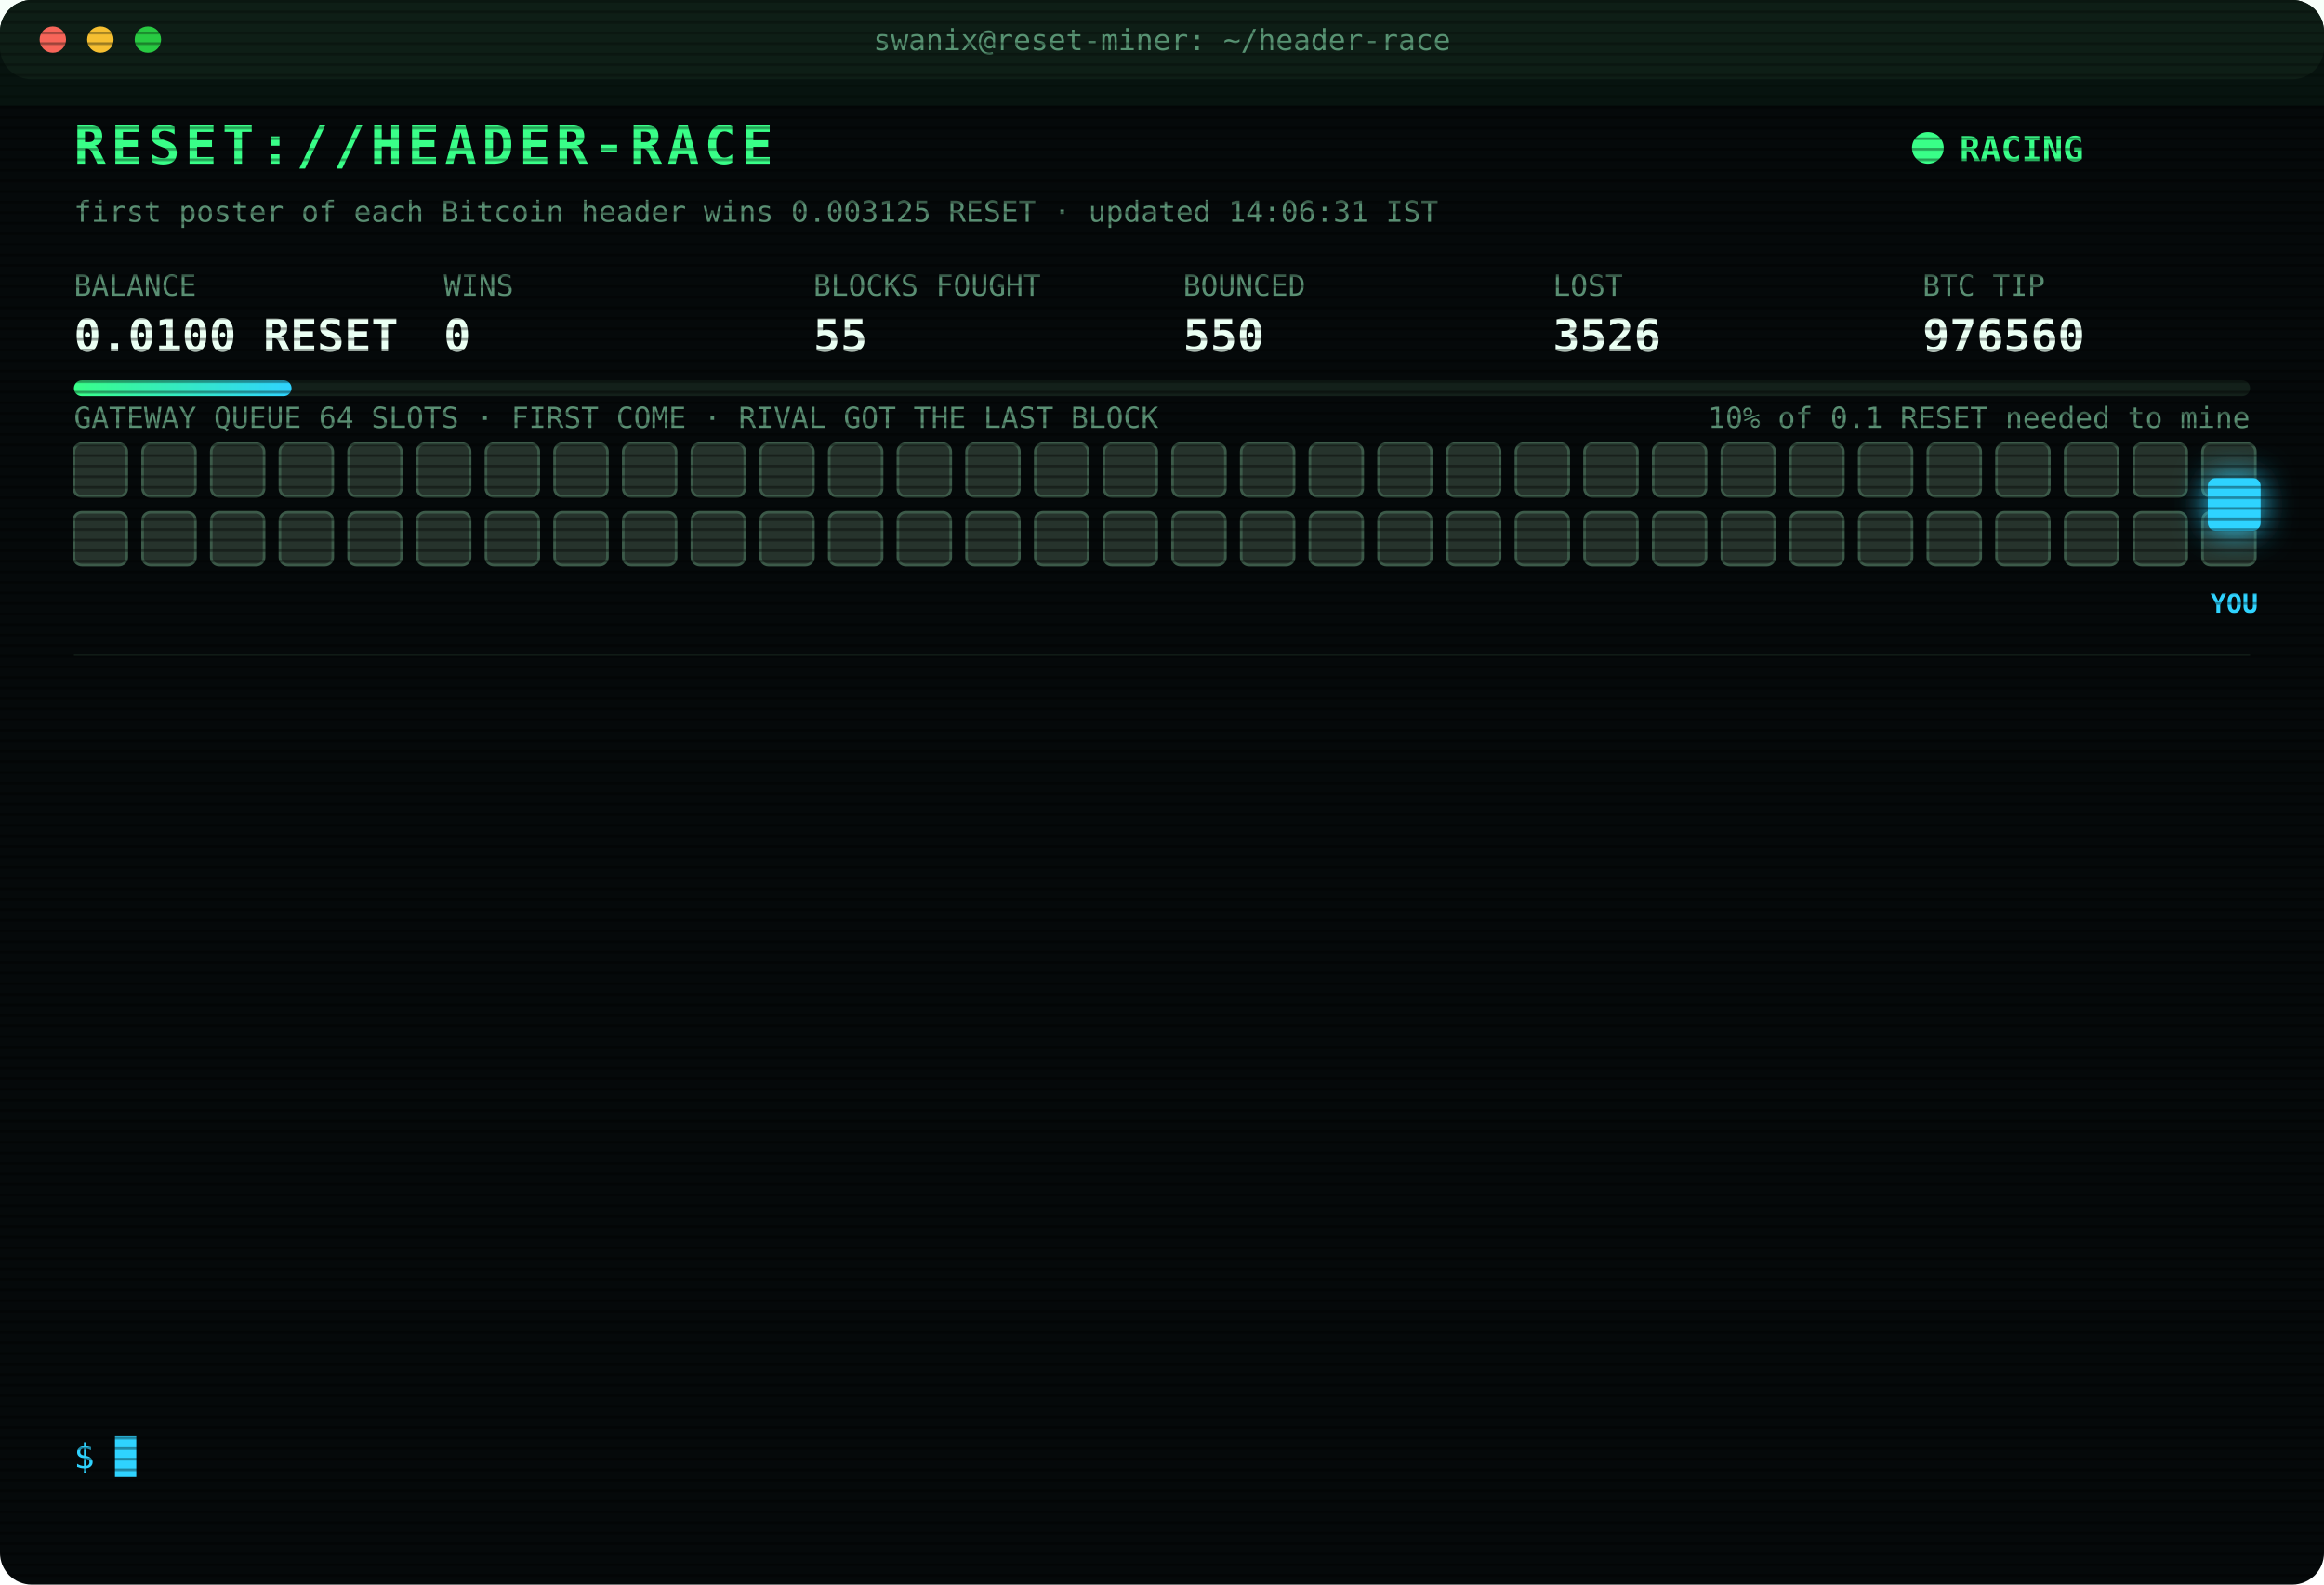
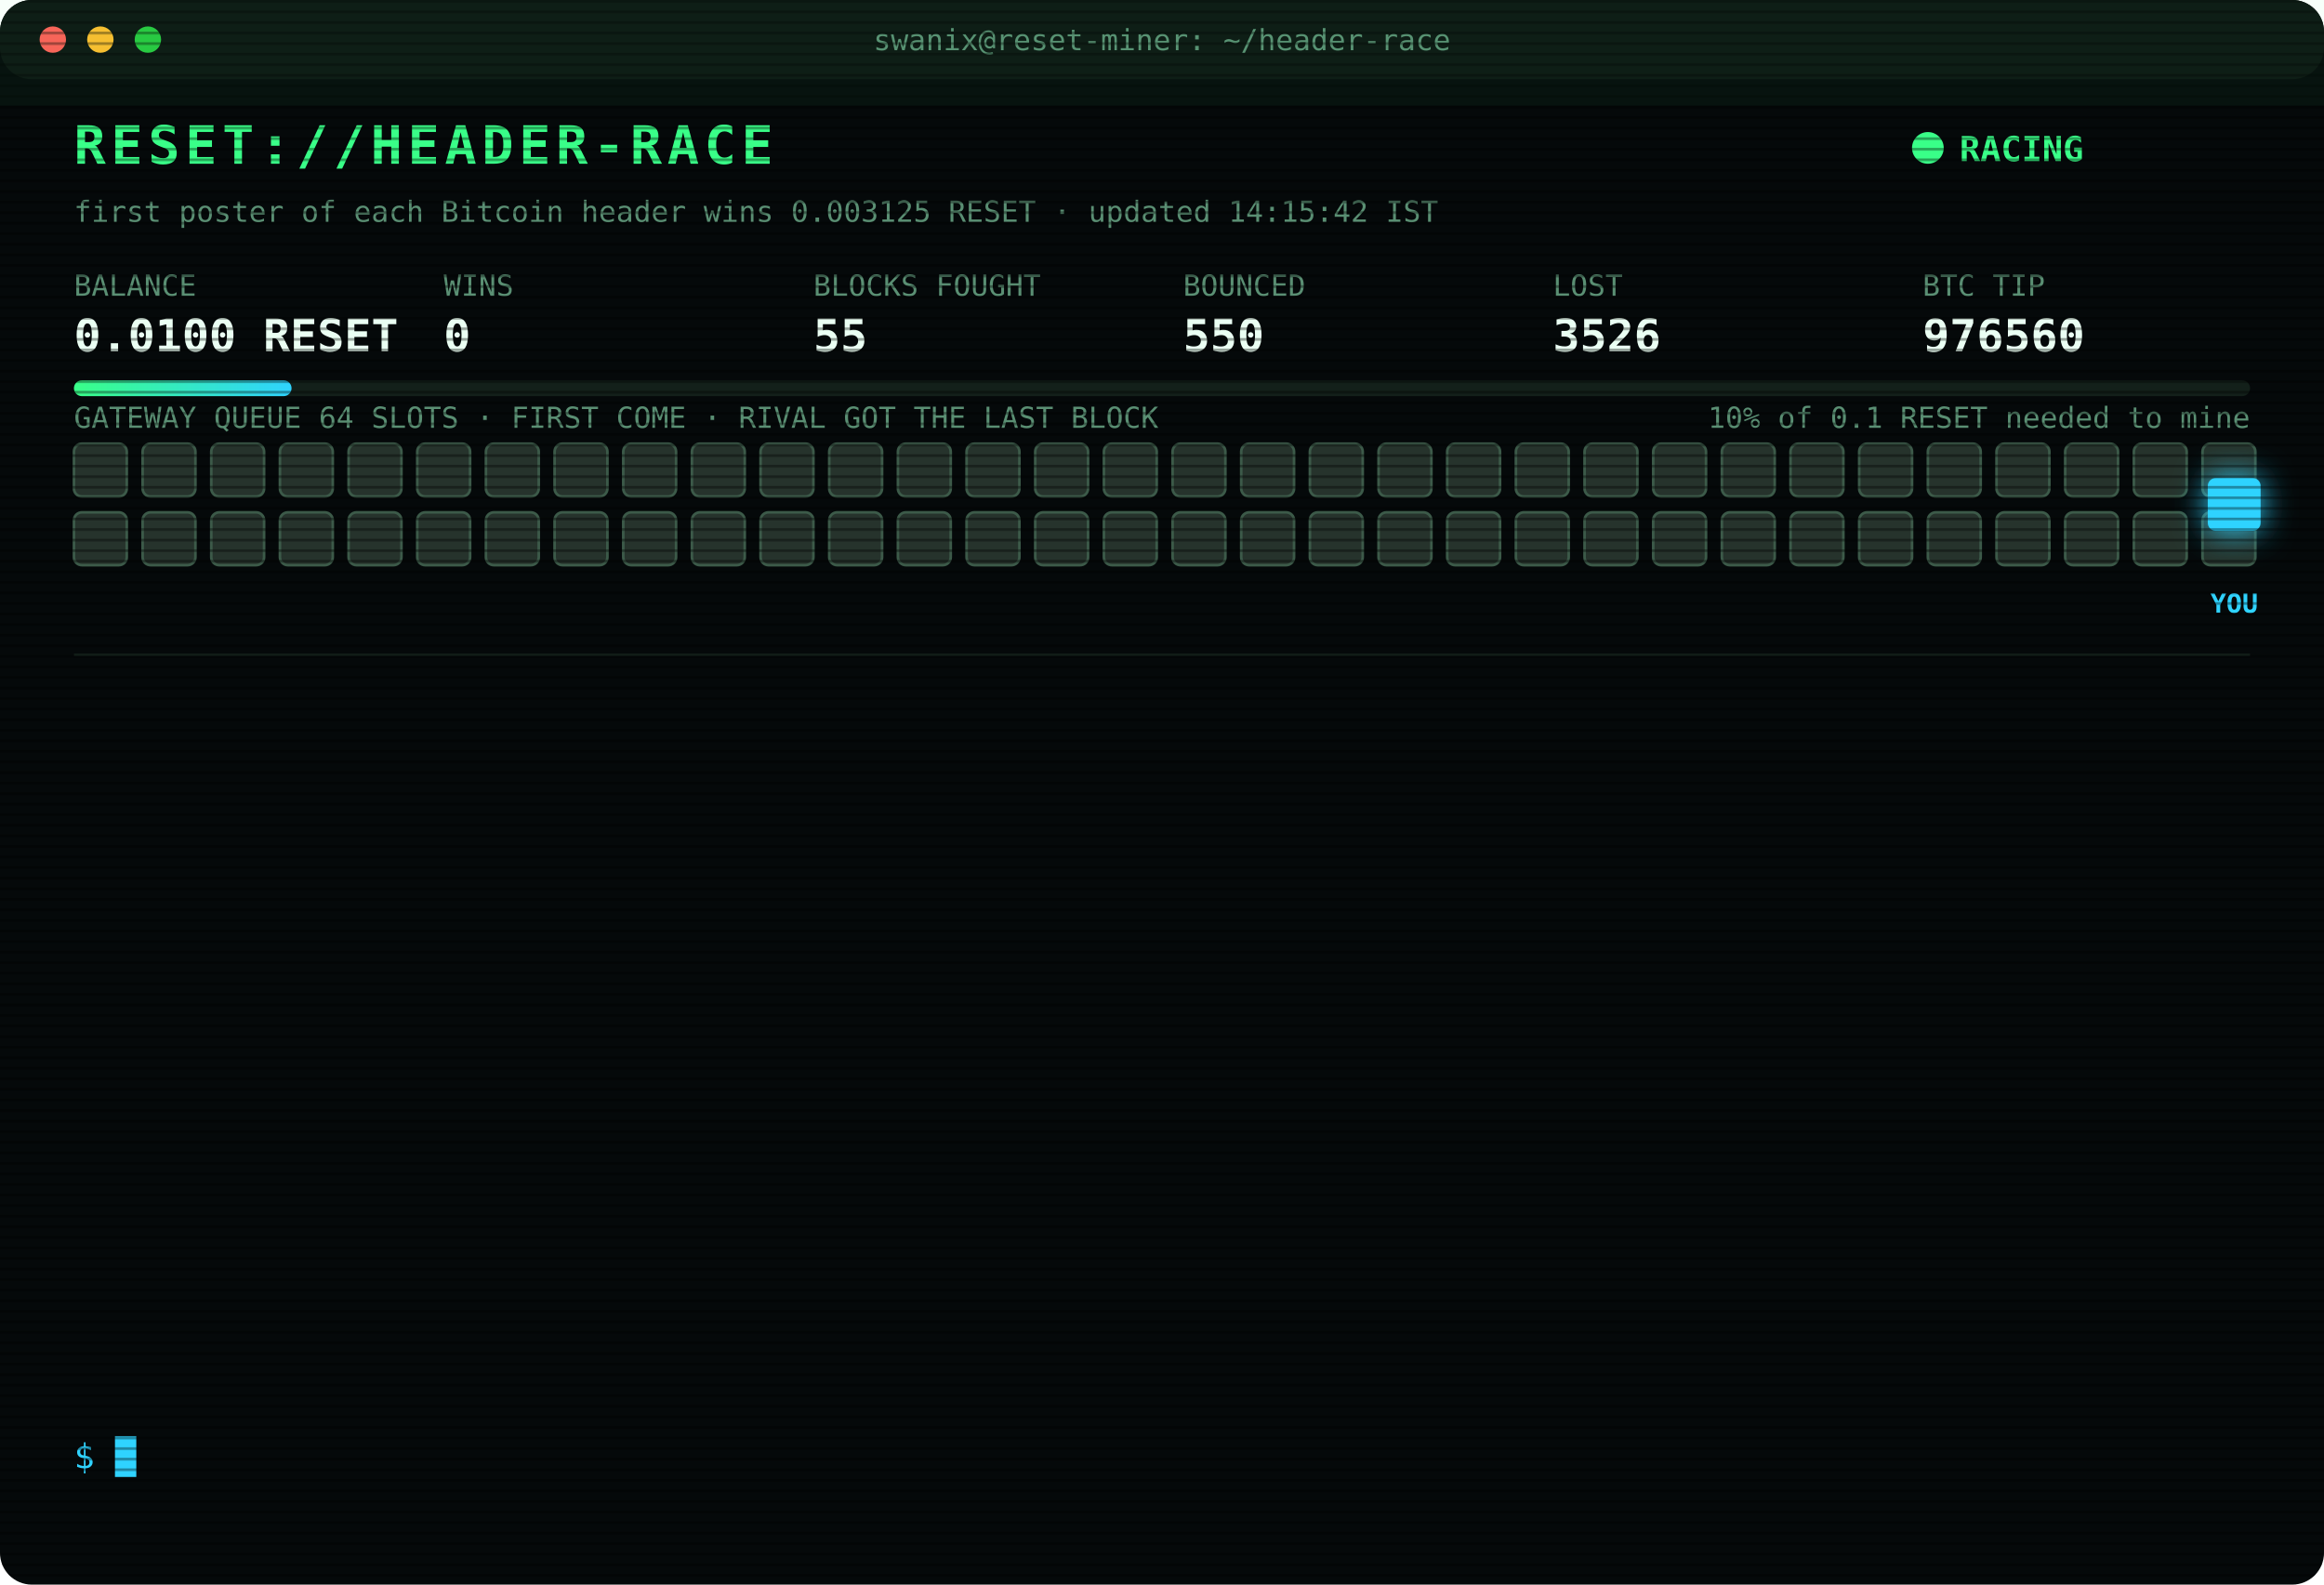
<svg xmlns="http://www.w3.org/2000/svg" width="880" height="600" viewBox="0 0 880 600" font-family="ui-monospace,SFMono-Regular,Menlo,Consolas,monospace">
  <style>
text{font-size:13px;fill:#7CFFB2}
.title{font-size:20px;font-weight:700;fill:#39FF88;letter-spacing:2px;animation:glitch 3s infinite steps(1)}
.sub{fill:#2fd3ff}.k{fill:#5a8f73;font-size:11px}.v{font-size:17px;font-weight:700;fill:#eafff3}
.ts{fill:#3f6b56}.boot{fill:#2fd3ff}.dim{fill:#5a8f73}.bad{fill:#ff4d6d}.warn{fill:#ffd23f}.mag{fill:#ff5cf0}.win{fill:#39FF88;font-weight:700}
.tag{font-size:10px;fill:#2fd3ff;font-weight:700}
.rival{fill:#26332c;stroke:#3c5a49;animation:jam 1.2s infinite alternate}
.idle{fill:#141c18;stroke:#22302a;animation:breathe 4s infinite}
.me{fill:#2fd3ff;filter:drop-shadow(0 0 6px #2fd3ff)}
.hover{animation:nudge 1.1s infinite ease-in-out}.bounce{animation:kick 1.4s infinite}
.ln{opacity:0;animation:in .4s forwards}
.cur{animation:blink 1s infinite steps(1)}
.scan{animation:scan 6s infinite linear}
.led{animation:blink 1.4s infinite}
@keyframes in{from{opacity:0;transform:translateX(-6px)}to{opacity:1;transform:none}}
@keyframes blink{50%{opacity:0}}
@keyframes jam{to{fill:#33463b}}
@keyframes breathe{50%{opacity:.4}}
@keyframes nudge{50%{transform:translateX(-10px)}}
@keyframes kick{0%,100%{transform:none}30%{transform:translateX(-14px)}55%{transform:translateX(10px) translateY(-6px)}}
@keyframes glitch{0%,92%{transform:none}93%{transform:translateX(2px);fill:#ff4d6d}95%{transform:translateX(-2px);fill:#2fd3ff}97%{transform:none}}
@keyframes scan{from{transform:translateY(-40px)}to{transform:translateY(600px)}}
</style>
  <defs>
    <pattern id="sl" width="4" height="4" patternUnits="userSpaceOnUse">
      <rect width="4" height="1" fill="#000" opacity=".35" />
    </pattern>
    <linearGradient id="bar">
      <stop offset="0" stop-color="#39FF88" />
      <stop offset="1" stop-color="#2fd3ff" />
    </linearGradient>
  </defs>
  <rect width="880" height="600" rx="12" fill="#05090a" />
  <rect width="880" height="30" rx="12" fill="#0d1512" />
  <circle cx="20" cy="15" r="5" fill="#ff5f57" />
  <circle cx="38" cy="15" r="5" fill="#febc2e" />
  <circle cx="56" cy="15" r="5" fill="#28c840" />
  <text x="440" y="19" text-anchor="middle" class="k">swanix@reset-miner: ~/header-race</text>
  <text x="28" y="62" class="title">RESET://HEADER-RACE</text>
  <circle class="led" cx="730" cy="56" r="6" fill="#39FF88" />
  <text x="742" y="61" class="win">RACING</text>
-   <text x="28" y="84" class="k">first poster of each Bitcoin header wins 0.003125 RESET · updated 14:06:31 IST</text>
+   <text x="28" y="84" class="k">first poster of each Bitcoin header wins 0.003125 RESET · updated 14:15:42 IST</text>
  <text x="28" y="112" class="k">BALANCE</text>
  <text x="28" y="133" class="v">0.0100 RESET</text>
  <text x="168" y="112" class="k">WINS</text>
  <text x="168" y="133" class="v">0</text>
  <text x="308" y="112" class="k">BLOCKS FOUGHT</text>
  <text x="308" y="133" class="v">55</text>
  <text x="448" y="112" class="k">BOUNCED</text>
  <text x="448" y="133" class="v">550</text>
  <text x="588" y="112" class="k">LOST</text>
  <text x="588" y="133" class="v">3526</text>
  <text x="728" y="112" class="k">BTC TIP</text>
  <text x="728" y="133" class="v">976560</text>
  <rect x="28" y="144" width="824" height="6" rx="3" fill="#13201a" />
  <rect x="28" y="144" width="82.4" height="6" rx="3" fill="url(#bar)" />
  <text x="852" y="162" text-anchor="end" class="k">10% of 0.1 RESET needed to mine</text>
  <text x="28" y="162" class="k">GATEWAY QUEUE 64 SLOTS · FIRST COME · RIVAL GOT THE LAST BLOCK</text>
  <rect class="rival" x="28" y="168" width="20" height="20" rx="3" style="animation-delay:0.00s" />
  <rect class="rival" x="54" y="168" width="20" height="20" rx="3" style="animation-delay:0.05s" />
  <rect class="rival" x="80" y="168" width="20" height="20" rx="3" style="animation-delay:0.10s" />
  <rect class="rival" x="106" y="168" width="20" height="20" rx="3" style="animation-delay:0.15s" />
  <rect class="rival" x="132" y="168" width="20" height="20" rx="3" style="animation-delay:0.20s" />
  <rect class="rival" x="158" y="168" width="20" height="20" rx="3" style="animation-delay:0.25s" />
  <rect class="rival" x="184" y="168" width="20" height="20" rx="3" style="animation-delay:0.30s" />
  <rect class="rival" x="210" y="168" width="20" height="20" rx="3" style="animation-delay:0.35s" />
  <rect class="rival" x="236" y="168" width="20" height="20" rx="3" style="animation-delay:0.40s" />
  <rect class="rival" x="262" y="168" width="20" height="20" rx="3" style="animation-delay:0.45s" />
  <rect class="rival" x="288" y="168" width="20" height="20" rx="3" style="animation-delay:0.50s" />
  <rect class="rival" x="314" y="168" width="20" height="20" rx="3" style="animation-delay:0.55s" />
  <rect class="rival" x="340" y="168" width="20" height="20" rx="3" style="animation-delay:0.60s" />
  <rect class="rival" x="366" y="168" width="20" height="20" rx="3" style="animation-delay:0.65s" />
  <rect class="rival" x="392" y="168" width="20" height="20" rx="3" style="animation-delay:0.70s" />
  <rect class="rival" x="418" y="168" width="20" height="20" rx="3" style="animation-delay:0.75s" />
  <rect class="rival" x="444" y="168" width="20" height="20" rx="3" style="animation-delay:0.80s" />
  <rect class="rival" x="470" y="168" width="20" height="20" rx="3" style="animation-delay:0.85s" />
  <rect class="rival" x="496" y="168" width="20" height="20" rx="3" style="animation-delay:0.90s" />
  <rect class="rival" x="522" y="168" width="20" height="20" rx="3" style="animation-delay:0.95s" />
  <rect class="rival" x="548" y="168" width="20" height="20" rx="3" style="animation-delay:1.00s" />
  <rect class="rival" x="574" y="168" width="20" height="20" rx="3" style="animation-delay:1.05s" />
  <rect class="rival" x="600" y="168" width="20" height="20" rx="3" style="animation-delay:1.10s" />
  <rect class="rival" x="626" y="168" width="20" height="20" rx="3" style="animation-delay:1.15s" />
  <rect class="rival" x="652" y="168" width="20" height="20" rx="3" style="animation-delay:1.20s" />
  <rect class="rival" x="678" y="168" width="20" height="20" rx="3" style="animation-delay:1.25s" />
  <rect class="rival" x="704" y="168" width="20" height="20" rx="3" style="animation-delay:1.30s" />
  <rect class="rival" x="730" y="168" width="20" height="20" rx="3" style="animation-delay:1.35s" />
  <rect class="rival" x="756" y="168" width="20" height="20" rx="3" style="animation-delay:1.40s" />
  <rect class="rival" x="782" y="168" width="20" height="20" rx="3" style="animation-delay:1.45s" />
  <rect class="rival" x="808" y="168" width="20" height="20" rx="3" style="animation-delay:1.50s" />
  <rect class="rival" x="834" y="168" width="20" height="20" rx="3" style="animation-delay:1.55s" />
  <rect class="rival" x="28" y="194" width="20" height="20" rx="3" style="animation-delay:1.60s" />
  <rect class="rival" x="54" y="194" width="20" height="20" rx="3" style="animation-delay:1.65s" />
  <rect class="rival" x="80" y="194" width="20" height="20" rx="3" style="animation-delay:1.70s" />
  <rect class="rival" x="106" y="194" width="20" height="20" rx="3" style="animation-delay:1.75s" />
  <rect class="rival" x="132" y="194" width="20" height="20" rx="3" style="animation-delay:1.80s" />
  <rect class="rival" x="158" y="194" width="20" height="20" rx="3" style="animation-delay:1.85s" />
  <rect class="rival" x="184" y="194" width="20" height="20" rx="3" style="animation-delay:1.90s" />
  <rect class="rival" x="210" y="194" width="20" height="20" rx="3" style="animation-delay:1.95s" />
  <rect class="rival" x="236" y="194" width="20" height="20" rx="3" style="animation-delay:2.00s" />
  <rect class="rival" x="262" y="194" width="20" height="20" rx="3" style="animation-delay:2.05s" />
  <rect class="rival" x="288" y="194" width="20" height="20" rx="3" style="animation-delay:2.10s" />
  <rect class="rival" x="314" y="194" width="20" height="20" rx="3" style="animation-delay:2.15s" />
  <rect class="rival" x="340" y="194" width="20" height="20" rx="3" style="animation-delay:2.20s" />
  <rect class="rival" x="366" y="194" width="20" height="20" rx="3" style="animation-delay:2.25s" />
  <rect class="rival" x="392" y="194" width="20" height="20" rx="3" style="animation-delay:2.30s" />
  <rect class="rival" x="418" y="194" width="20" height="20" rx="3" style="animation-delay:2.35s" />
  <rect class="rival" x="444" y="194" width="20" height="20" rx="3" style="animation-delay:2.40s" />
  <rect class="rival" x="470" y="194" width="20" height="20" rx="3" style="animation-delay:2.45s" />
  <rect class="rival" x="496" y="194" width="20" height="20" rx="3" style="animation-delay:2.50s" />
  <rect class="rival" x="522" y="194" width="20" height="20" rx="3" style="animation-delay:2.55s" />
  <rect class="rival" x="548" y="194" width="20" height="20" rx="3" style="animation-delay:2.60s" />
  <rect class="rival" x="574" y="194" width="20" height="20" rx="3" style="animation-delay:2.65s" />
  <rect class="rival" x="600" y="194" width="20" height="20" rx="3" style="animation-delay:2.70s" />
  <rect class="rival" x="626" y="194" width="20" height="20" rx="3" style="animation-delay:2.75s" />
  <rect class="rival" x="652" y="194" width="20" height="20" rx="3" style="animation-delay:2.80s" />
  <rect class="rival" x="678" y="194" width="20" height="20" rx="3" style="animation-delay:2.85s" />
  <rect class="rival" x="704" y="194" width="20" height="20" rx="3" style="animation-delay:2.90s" />
  <rect class="rival" x="730" y="194" width="20" height="20" rx="3" style="animation-delay:2.95s" />
  <rect class="rival" x="756" y="194" width="20" height="20" rx="3" style="animation-delay:3.00s" />
  <rect class="rival" x="782" y="194" width="20" height="20" rx="3" style="animation-delay:3.05s" />
  <rect class="rival" x="808" y="194" width="20" height="20" rx="3" style="animation-delay:3.10s" />
  <rect class="rival" x="834" y="194" width="20" height="20" rx="3" style="animation-delay:3.15s" />
  <g class="hover">
    <rect class="me" x="836" y="181" width="20" height="20" rx="3" />
    <text class="tag" x="846" y="232" text-anchor="middle">YOU</text>
  </g>
  <line x1="28" x2="852" y1="248" y2="248" stroke="#13201a" />
  <g class="ln" style="animation-delay:0.40s">
    <text x="28" y="270" class="ts">13:07:22</text>
    <text x="104" y="270" class="bad">[LOST] #976550 taken by a rival miner</text>
  </g>
  <g class="ln" style="animation-delay:0.65s">
    <text x="28" y="292" class="ts">13:13:02</text>
    <text x="104" y="292" class="bad">[LOST] #976551 taken by a rival miner</text>
  </g>
  <g class="ln" style="animation-delay:0.90s">
    <text x="28" y="314" class="ts">13:29:12</text>
    <text x="104" y="314" class="mag">[??] #976553 sent, no receipt · may have landed</text>
  </g>
  <g class="ln" style="animation-delay:1.15s">
    <text x="28" y="336" class="ts">13:29:13</text>
    <text x="104" y="336" class="mag">[??] #976553 sent, no receipt · may have landed</text>
  </g>
  <g class="ln" style="animation-delay:1.40s">
    <text x="28" y="358" class="ts">13:29:14</text>
    <text x="104" y="358" class="mag">[??] #976553 sent, no receipt · may have landed</text>
  </g>
  <g class="ln" style="animation-delay:1.65s">
    <text x="28" y="380" class="ts">13:29:14</text>
    <text x="104" y="380" class="bad">[LOST] #976552 taken by a rival miner</text>
  </g>
  <g class="ln" style="animation-delay:1.90s">
    <text x="28" y="402" class="ts">13:29:48</text>
    <text x="104" y="402" class="bad">[LOST] #976553 taken by a rival miner</text>
  </g>
  <g class="ln" style="animation-delay:2.15s">
    <text x="28" y="424" class="ts">13:33:34</text>
    <text x="104" y="424" class="bad">[LOST] #976555 taken by a rival miner</text>
  </g>
  <g class="ln" style="animation-delay:2.40s">
    <text x="28" y="446" class="ts">13:47:03</text>
    <text x="104" y="446" class="bad">[LOST] #976556 taken by a rival miner</text>
  </g>
  <g class="ln" style="animation-delay:2.65s">
    <text x="28" y="468" class="ts">14:01:04</text>
    <text x="104" y="468" class="bad">[LOST] #976557 taken by a rival miner</text>
  </g>
  <g class="ln" style="animation-delay:2.90s">
    <text x="28" y="490" class="ts">14:02:38</text>
    <text x="104" y="490" class="bad">[LOST] #976558 taken by a rival miner</text>
  </g>
  <g class="ln" style="animation-delay:3.15s">
    <text x="28" y="512" class="ts">14:05:26</text>
    <text x="104" y="512" class="bad">[LOST] #976559 taken by a rival miner</text>
  </g>
  <g class="ln" style="animation-delay:3.40s">
    <text x="28" y="534" class="ts">14:06:31</text>
    <text x="104" y="534" class="bad">[LOST] #976560 taken by a rival miner</text>
  </g>
  <text x="28" y="556" class="sub">$ <tspan class="cur">█</tspan>
  </text>
  <rect width="880" height="600" rx="12" fill="url(#sl)" pointer-events="none" />
  <rect class="scan" width="880" height="40" fill="#39FF88" opacity=".04" />
</svg>
